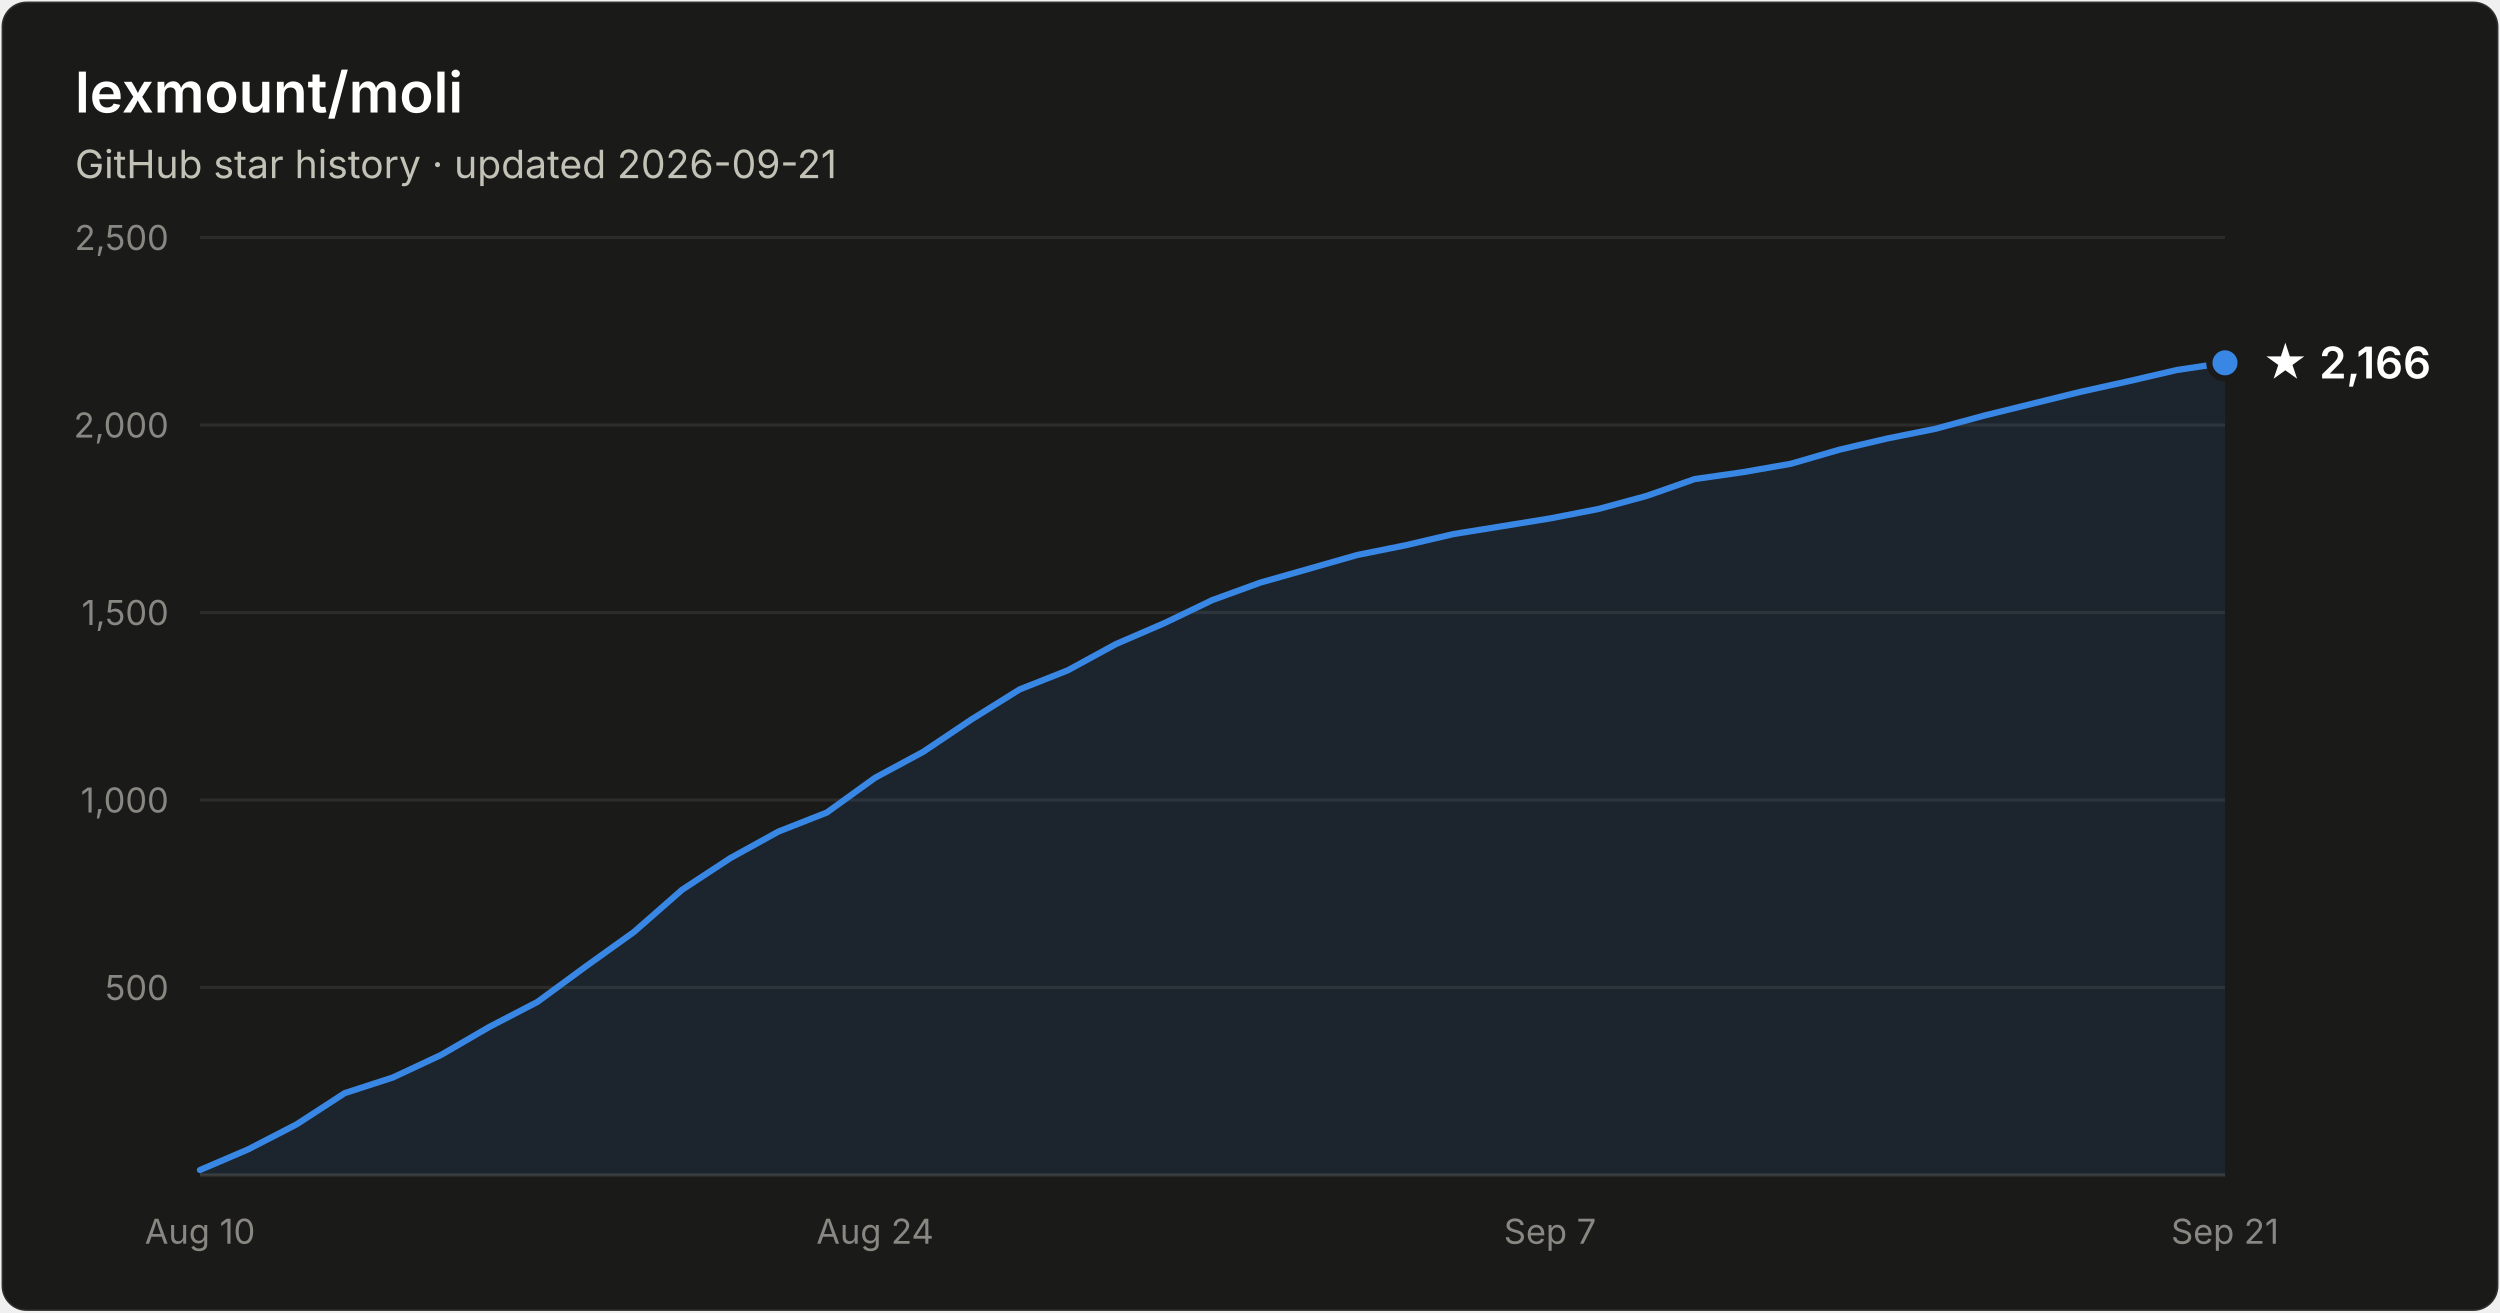
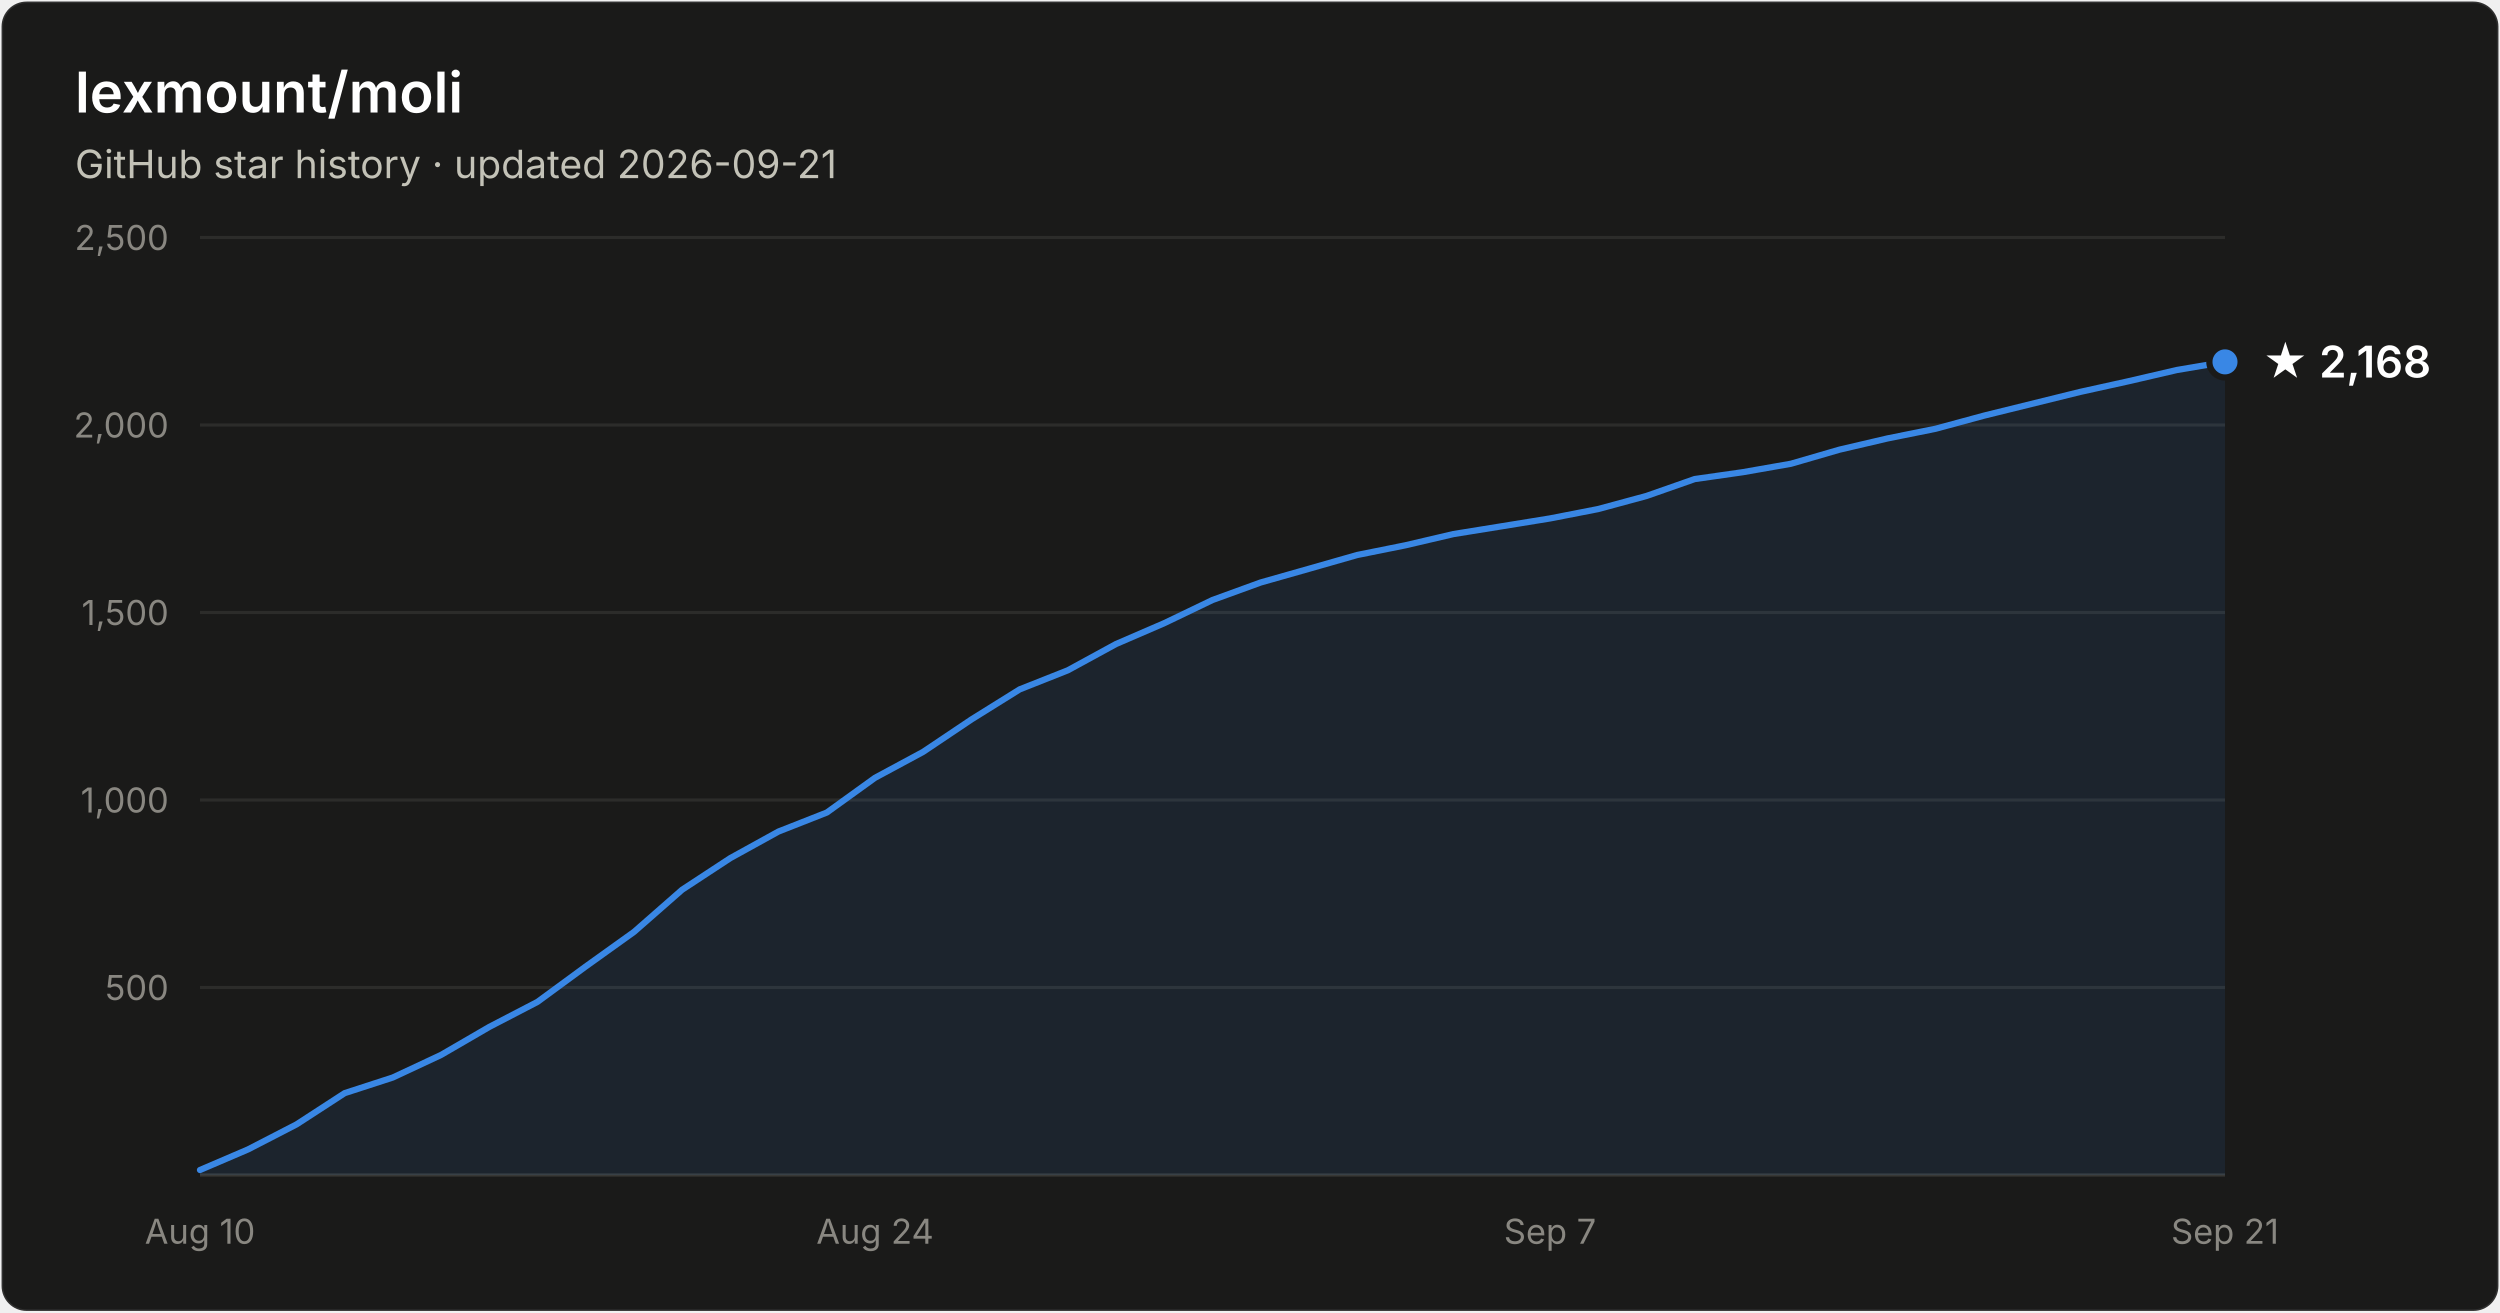
- <svg xmlns="http://www.w3.org/2000/svg" width="800" height="420" viewBox="0 0 800 420" font-family="system-ui, -apple-system, Segoe UI, sans-serif" role="img" aria-label="Star history of lexmount/moli: 2,166 stars as of 2026-09-21">
+ <svg xmlns="http://www.w3.org/2000/svg" width="800" height="420" viewBox="0 0 800 420" font-family="system-ui, -apple-system, Segoe UI, sans-serif" role="img" aria-label="Star history of lexmount/moli: 2,168 stars as of 2026-09-21">
  <rect x="0.5" y="0.5" width="799" height="419" rx="8" fill="#1a1a19" stroke="rgba(255,255,255,0.10)" />
  <text x="24" y="36" fill="#ffffff" font-size="18" font-weight="600">lexmount/moli</text>
  <text x="24" y="57" fill="#c3c2b7" font-size="12.5">GitHub star history · updated 2026-09-21</text>
  <line x1="64" y1="316.0" x2="712" y2="316.0" stroke="#2c2c2a" stroke-width="1" />
  <text x="54" y="320.0" text-anchor="end" fill="#898781" font-size="11" style="font-variant-numeric:tabular-nums">500</text>
  <line x1="64" y1="256.0" x2="712" y2="256.0" stroke="#2c2c2a" stroke-width="1" />
  <text x="54" y="260.0" text-anchor="end" fill="#898781" font-size="11" style="font-variant-numeric:tabular-nums">1,000</text>
  <line x1="64" y1="196.0" x2="712" y2="196.0" stroke="#2c2c2a" stroke-width="1" />
  <text x="54" y="200.0" text-anchor="end" fill="#898781" font-size="11" style="font-variant-numeric:tabular-nums">1,500</text>
  <line x1="64" y1="136.0" x2="712" y2="136.0" stroke="#2c2c2a" stroke-width="1" />
  <text x="54" y="140.0" text-anchor="end" fill="#898781" font-size="11" style="font-variant-numeric:tabular-nums">2,000</text>
  <line x1="64" y1="76.0" x2="712" y2="76.0" stroke="#2c2c2a" stroke-width="1" />
  <text x="54" y="80.0" text-anchor="end" fill="#898781" font-size="11" style="font-variant-numeric:tabular-nums">2,500</text>
  <line x1="64" y1="376" x2="712" y2="376" stroke="#383835" stroke-width="1" />
  <text x="64.0" y="398" text-anchor="middle" fill="#898781" font-size="11" style="font-variant-numeric:tabular-nums">Aug 10</text>
  <text x="280.0" y="398" text-anchor="middle" fill="#898781" font-size="11" style="font-variant-numeric:tabular-nums">Aug 24</text>
  <text x="496.0" y="398" text-anchor="middle" fill="#898781" font-size="11" style="font-variant-numeric:tabular-nums">Sep 7</text>
  <text x="712.0" y="398" text-anchor="middle" fill="#898781" font-size="11" style="font-variant-numeric:tabular-nums">Sep 21</text>
-   <path d="M64.0 374.4 L79.4 367.8 L94.9 359.8 L110.3 349.8 L125.7 344.8 L141.1 337.6 L156.6 328.6 L172.0 320.6 L187.4 309.3 L202.9 298.2 L218.3 284.7 L233.7 274.6 L249.1 266.1 L264.6 260.0 L280.0 248.9 L295.4 240.6 L310.9 230.2 L326.3 220.6 L341.7 214.5 L357.1 206.1 L372.6 199.4 L388.0 192.0 L403.4 186.4 L418.9 182.0 L434.3 177.6 L449.7 174.5 L465.1 170.9 L480.6 168.4 L496.0 165.9 L511.4 162.9 L526.9 158.7 L542.3 153.3 L557.7 151.1 L573.1 148.4 L588.6 143.9 L604.0 140.3 L619.4 137.2 L634.9 133.0 L650.3 129.2 L665.7 125.4 L681.1 122.0 L696.6 118.4 L712.0 116.1 L712.0 376 L64.0 376 Z" fill="#3987e5" fill-opacity="0.1" />
-   <path d="M64.0 374.4 L79.4 367.8 L94.9 359.8 L110.3 349.8 L125.7 344.8 L141.1 337.6 L156.6 328.6 L172.0 320.6 L187.4 309.3 L202.9 298.2 L218.3 284.7 L233.7 274.6 L249.1 266.1 L264.6 260.0 L280.0 248.9 L295.4 240.6 L310.9 230.2 L326.3 220.6 L341.7 214.5 L357.1 206.1 L372.6 199.4 L388.0 192.0 L403.4 186.4 L418.9 182.0 L434.3 177.6 L449.7 174.5 L465.1 170.9 L480.6 168.4 L496.0 165.9 L511.4 162.9 L526.9 158.7 L542.3 153.3 L557.7 151.1 L573.1 148.4 L588.6 143.9 L604.0 140.3 L619.4 137.2 L634.9 133.0 L650.3 129.2 L665.7 125.4 L681.1 122.0 L696.6 118.4 L712.0 116.1" fill="none" stroke="#3987e5" stroke-width="2" stroke-linejoin="round" stroke-linecap="round" />
-   <circle cx="712.0" cy="116.1" r="5" fill="#3987e5" stroke="#1a1a19" stroke-width="2" />
-   <text x="724.0" y="121.1" fill="#ffffff" font-size="14" font-weight="600">★ 2,166</text>
+   <path d="M64.0 374.4 L79.4 367.8 L94.9 359.8 L110.3 349.8 L125.7 344.8 L141.1 337.6 L156.6 328.6 L172.0 320.6 L187.4 309.3 L202.9 298.2 L218.3 284.7 L233.7 274.6 L249.1 266.1 L264.6 260.0 L280.0 248.9 L295.4 240.6 L310.9 230.2 L326.3 220.6 L341.7 214.5 L357.1 206.1 L372.6 199.4 L388.0 192.0 L403.4 186.4 L418.9 182.0 L434.3 177.6 L449.7 174.5 L465.1 170.9 L480.6 168.4 L496.0 165.9 L511.4 162.9 L526.9 158.7 L542.3 153.3 L557.7 151.1 L573.1 148.4 L588.6 143.9 L604.0 140.3 L619.4 137.2 L634.9 133.0 L650.3 129.2 L665.7 125.4 L681.1 122.0 L696.6 118.4 L712.0 115.8 L712.0 376 L64.0 376 Z" fill="#3987e5" fill-opacity="0.1" />
+   <path d="M64.0 374.4 L79.4 367.8 L94.9 359.8 L110.3 349.8 L125.7 344.8 L141.1 337.6 L156.6 328.6 L172.0 320.6 L187.4 309.3 L202.9 298.2 L218.3 284.7 L233.7 274.6 L249.1 266.1 L264.6 260.0 L280.0 248.9 L295.4 240.6 L310.9 230.2 L326.3 220.6 L341.7 214.5 L357.1 206.1 L372.6 199.4 L388.0 192.0 L403.4 186.4 L418.9 182.0 L434.3 177.6 L449.7 174.5 L465.1 170.9 L480.6 168.4 L496.0 165.9 L511.4 162.9 L526.9 158.7 L542.3 153.3 L557.7 151.1 L573.1 148.4 L588.6 143.9 L604.0 140.3 L619.4 137.2 L634.9 133.0 L650.3 129.2 L665.7 125.4 L681.1 122.0 L696.6 118.4 L712.0 115.8" fill="none" stroke="#3987e5" stroke-width="2" stroke-linejoin="round" stroke-linecap="round" />
+   <circle cx="712.0" cy="115.8" r="5" fill="#3987e5" stroke="#1a1a19" stroke-width="2" />
+   <text x="724.0" y="120.8" fill="#ffffff" font-size="14" font-weight="600">★ 2,168</text>
</svg>
